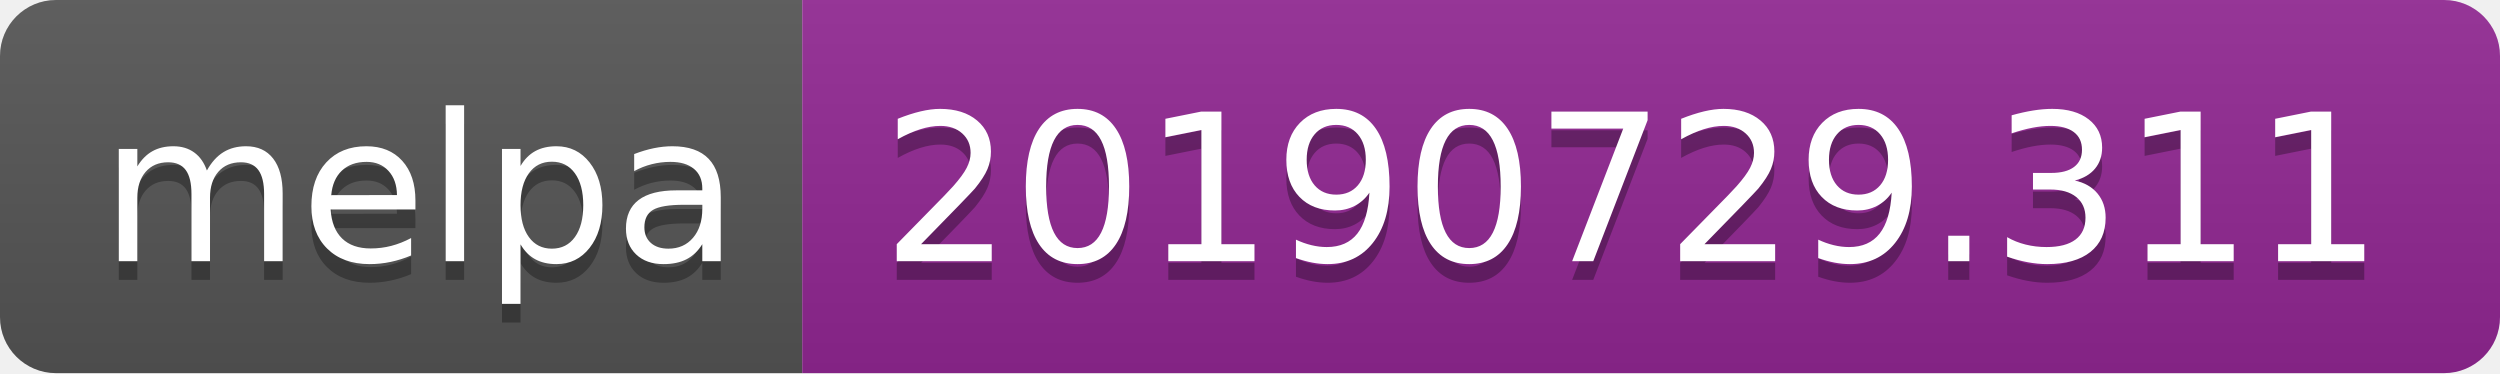
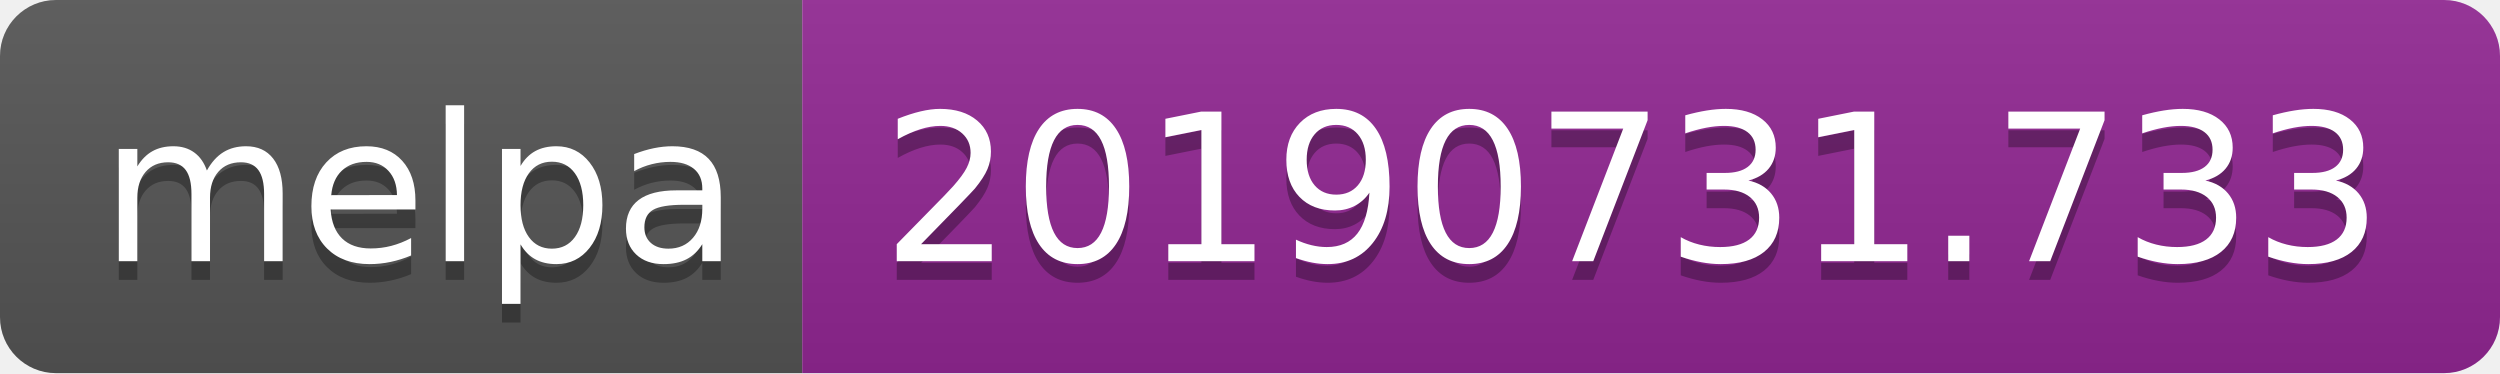
<svg xmlns="http://www.w3.org/2000/svg" width="134" height="20">
  <linearGradient id="b" x2="0" y2="100%">
    <stop offset="0" stop-color="#bbb" stop-opacity=".1" />
    <stop offset="1" stop-opacity=".1" />
  </linearGradient>
  <clipPath id="a">
    <rect width="134" height="20" rx="3" fill="#fff" />
  </clipPath>
  <g clip-path="url(#a)">
    <path fill="#555" d="M0 0h43v20H0z" />
    <path fill="#922793" d="M43 0h91v20H43z" />
    <path fill="url(#b)" d="M0 0h134v20H0z" />
  </g>
  <g fill="#fff" text-anchor="middle" font-family="DejaVu Sans,Verdana,Geneva,sans-serif" font-size="110">
    <text x="225" y="150" fill="#010101" fill-opacity=".3" transform="scale(.1)" textLength="330">melpa</text>
    <text x="225" y="140" transform="scale(.1)" textLength="330">melpa</text>
-     <text x="875" y="150" fill="#010101" fill-opacity=".3" transform="scale(.1)" textLength="810">20190729.311</text>
-     <text x="875" y="140" transform="scale(.1)" textLength="810">20190729.311</text>
+     <text x="875" y="150" fill="#010101" fill-opacity=".3" transform="scale(.1)" textLength="810">20190731.733</text>
+     <text x="875" y="140" transform="scale(.1)" textLength="810">20190731.733</text>
  </g>
</svg>
